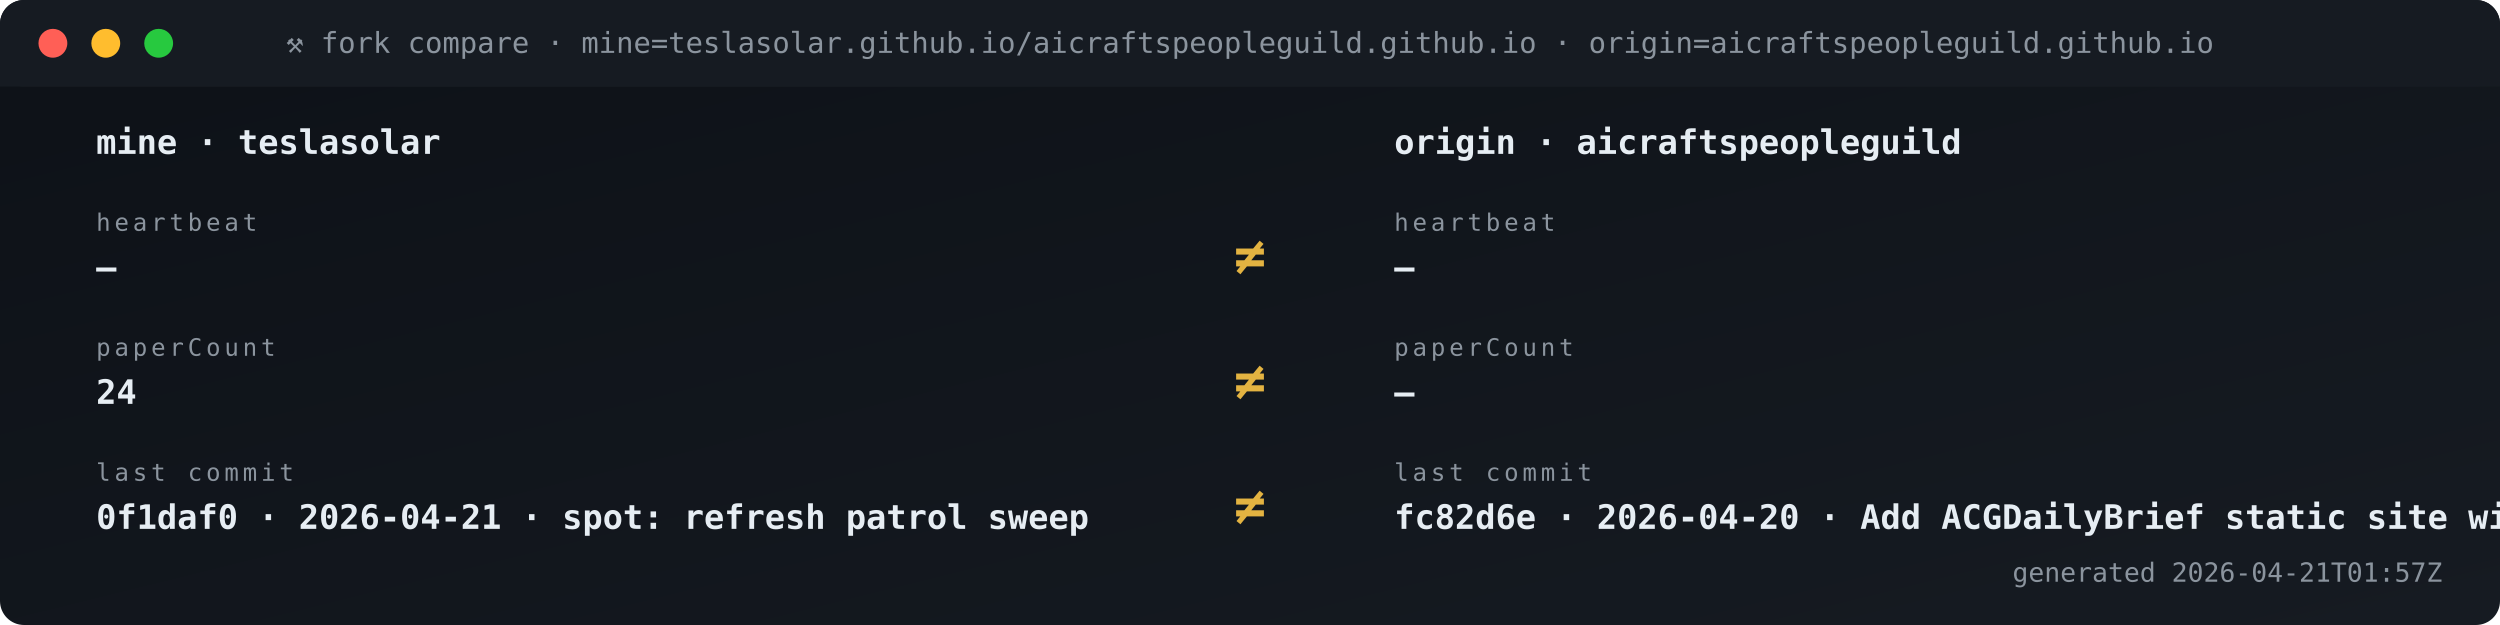
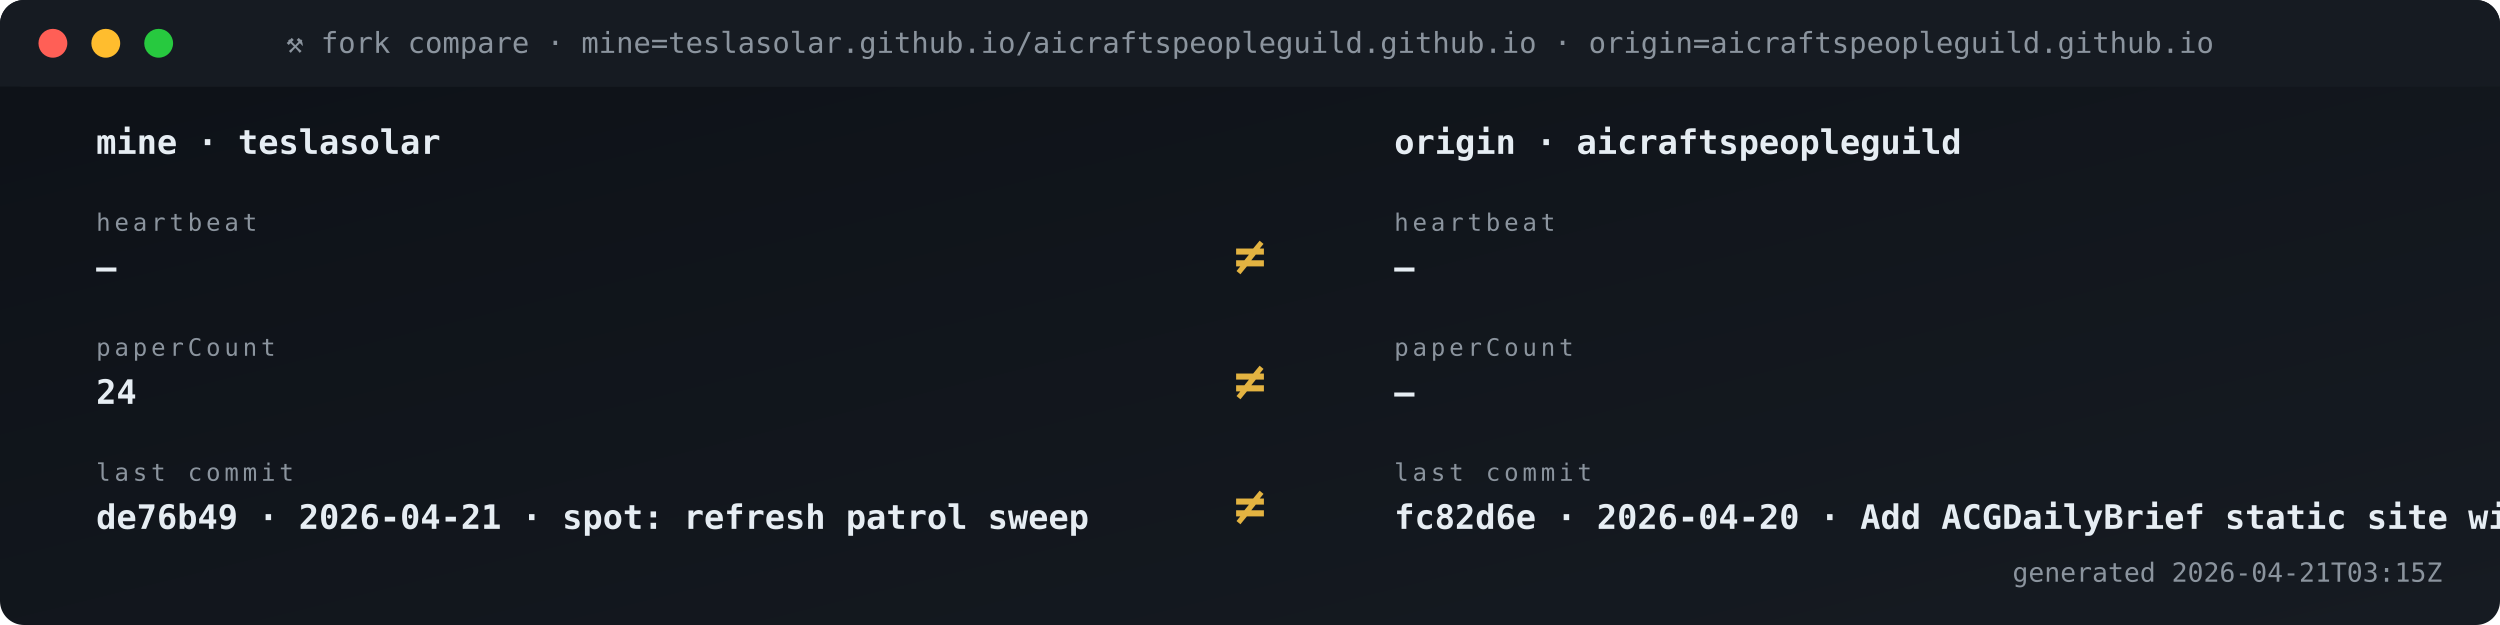
<svg xmlns="http://www.w3.org/2000/svg" viewBox="0 0 1040 260" width="1040" height="260" role="img" aria-label="Fork vs origin compare">
  <defs>
    <linearGradient id="gBg" x1="0" x2="1" y1="0" y2="1">
      <stop offset="0" stop-color="#0d1117" />
      <stop offset="1" stop-color="#161b22" />
    </linearGradient>
    <style>
      .t{font-family:'SFMono-Regular',Consolas,monospace}
      .lb{fill:#8b949e;font-size:10px;text-transform:uppercase;letter-spacing:1.6px}
      .va{fill:#e6edf3;font-size:20px;font-weight:700}
      .vs{fill:#e6edf3;font-size:14px;font-weight:600}
      .lo{fill:#79c0ff;font-size:11px}
      .sub{fill:#8b949e;font-size:11px}
      .g{fill:#3fb950} .a{fill:#e3b341} .r{fill:#f85149}
      .p{fill:#a371f7} .o{fill:#f0883e}
      .pulse{animation:plz 1.8s ease-out infinite}
      @keyframes plz{
        0%{transform:scale(1);opacity:.85}
        45%{transform:scale(1.35);opacity:.3}
        100%{transform:scale(1.8);opacity:0}
      }
      .spin{animation:sp 4s linear infinite;transform-origin:center}
      @keyframes sp{from{transform:rotate(0)}to{transform:rotate(360deg)}}
    </style>
  </defs>
  <rect width="1040" height="260" rx="10" fill="url(#gBg)" />
  <rect x="0" y="0" width="1040" height="36" rx="10" fill="#161b22" />
  <rect x="0" y="26" width="1040" height="10" fill="#161b22" />
  <circle cx="22" cy="18" r="6" fill="#ff5f56" />
  <circle cx="44" cy="18" r="6" fill="#ffbd2e" />
  <circle cx="66" cy="18" r="6" fill="#27c93f" />
  <text x="520" y="22" text-anchor="middle" class="t" font-size="12" fill="#8b949e">⚒ fork compare · mine=teslasolar.github.io/aicraftspeopleguild.github.io  ·  origin=aicraftspeopleguild.github.io</text>
  <text x="40" y="64" class="t vs">mine  ·  teslasolar</text>
  <text x="580" y="64" class="t vs">origin  ·  aicraftspeopleguild</text>
  <text x="40" y="96" class="t lb">heartbeat</text>
  <text x="40" y="116" class="t vs">—</text>
  <text x="580" y="96" class="t lb">heartbeat</text>
  <text x="580" y="116" class="t vs">—</text>
  <text x="520" y="114" text-anchor="middle" class="t" font-size="22" font-weight="700" fill="#e3b341">≠</text>
  <text x="40" y="148" class="t lb">paperCount</text>
  <text x="40" y="168" class="t vs">24</text>
  <text x="580" y="148" class="t lb">paperCount</text>
  <text x="580" y="168" class="t vs">—</text>
  <text x="520" y="166" text-anchor="middle" class="t" font-size="22" font-weight="700" fill="#e3b341">≠</text>
  <text x="40" y="200" class="t lb">last commit</text>
-   <text x="40" y="220" class="t vs">0f1daf0 · 2026-04-21 · spot: refresh patrol sweep</text>
+   <text x="40" y="220" class="t vs">de76b49 · 2026-04-21 · spot: refresh patrol sweep</text>
  <text x="580" y="200" class="t lb">last commit</text>
  <text x="580" y="220" class="t vs">fc82d6e · 2026-04-20 · Add ACGDailyBrief static site wit</text>
  <text x="520" y="218" text-anchor="middle" class="t" font-size="22" font-weight="700" fill="#e3b341">≠</text>
-   <text x="1016" y="242" text-anchor="end" class="t sub">generated 2026-04-21T01:57Z</text>
+   <text x="1016" y="242" text-anchor="end" class="t sub">generated 2026-04-21T03:15Z</text>
</svg>
